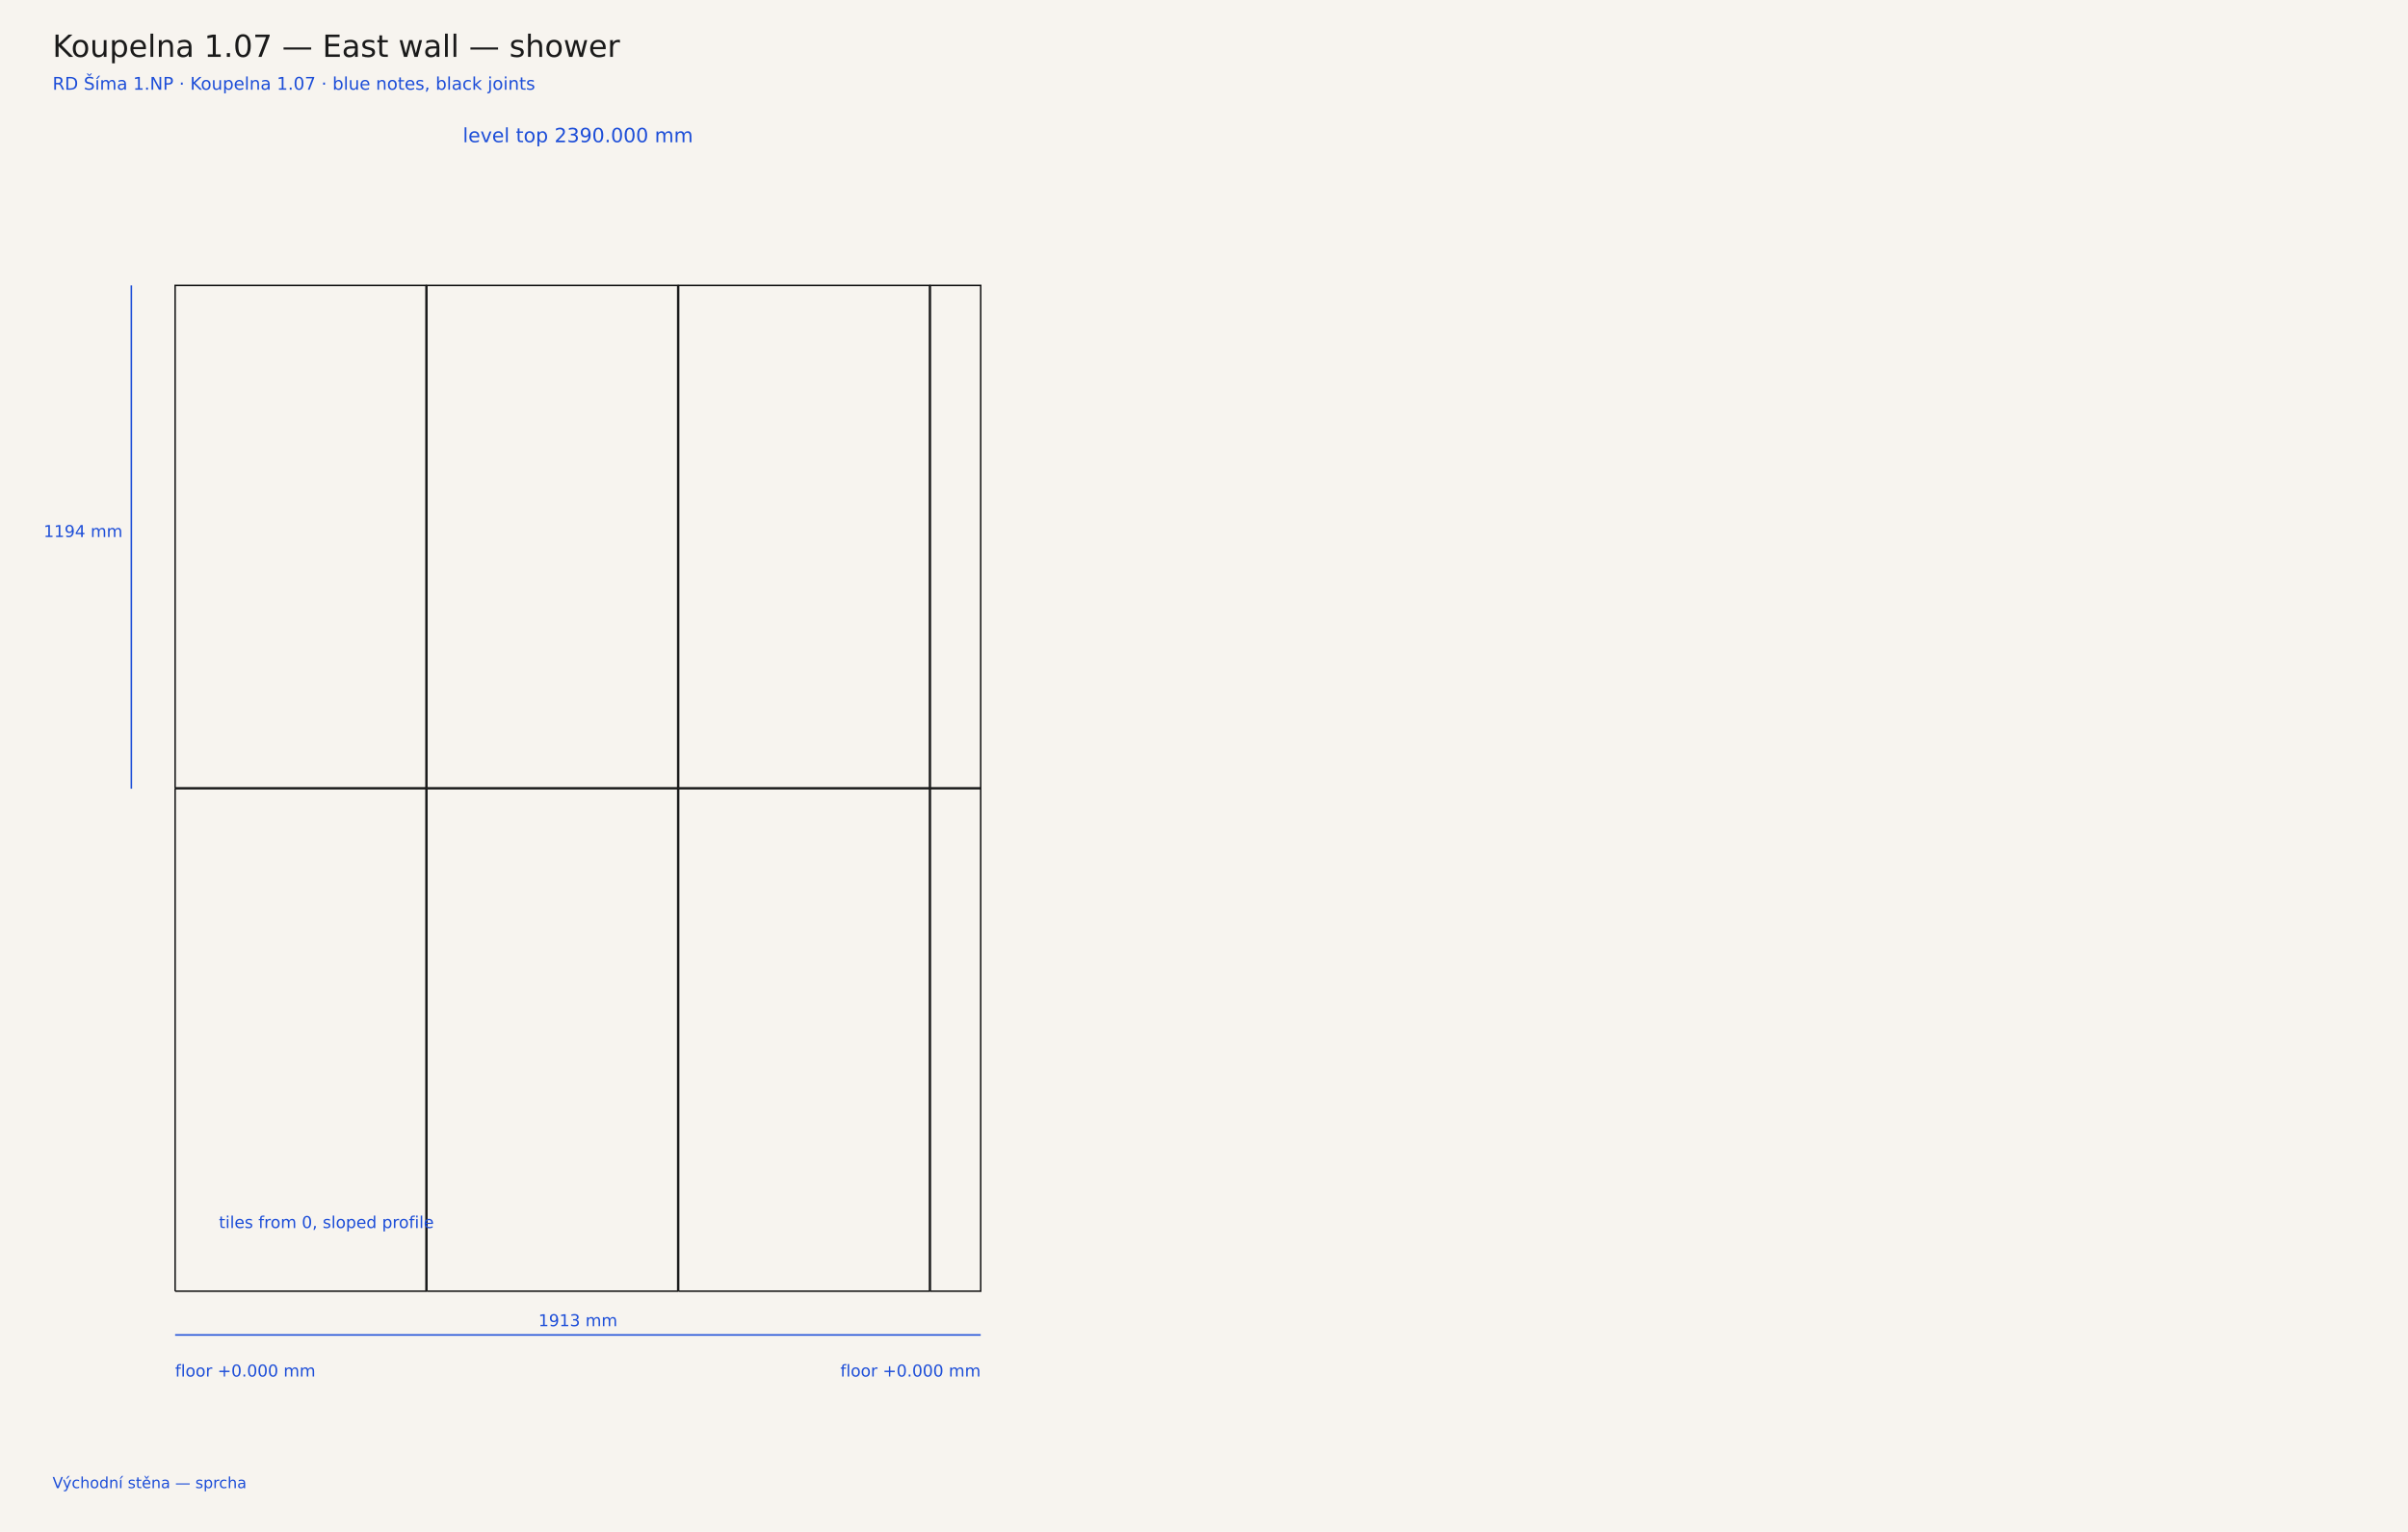
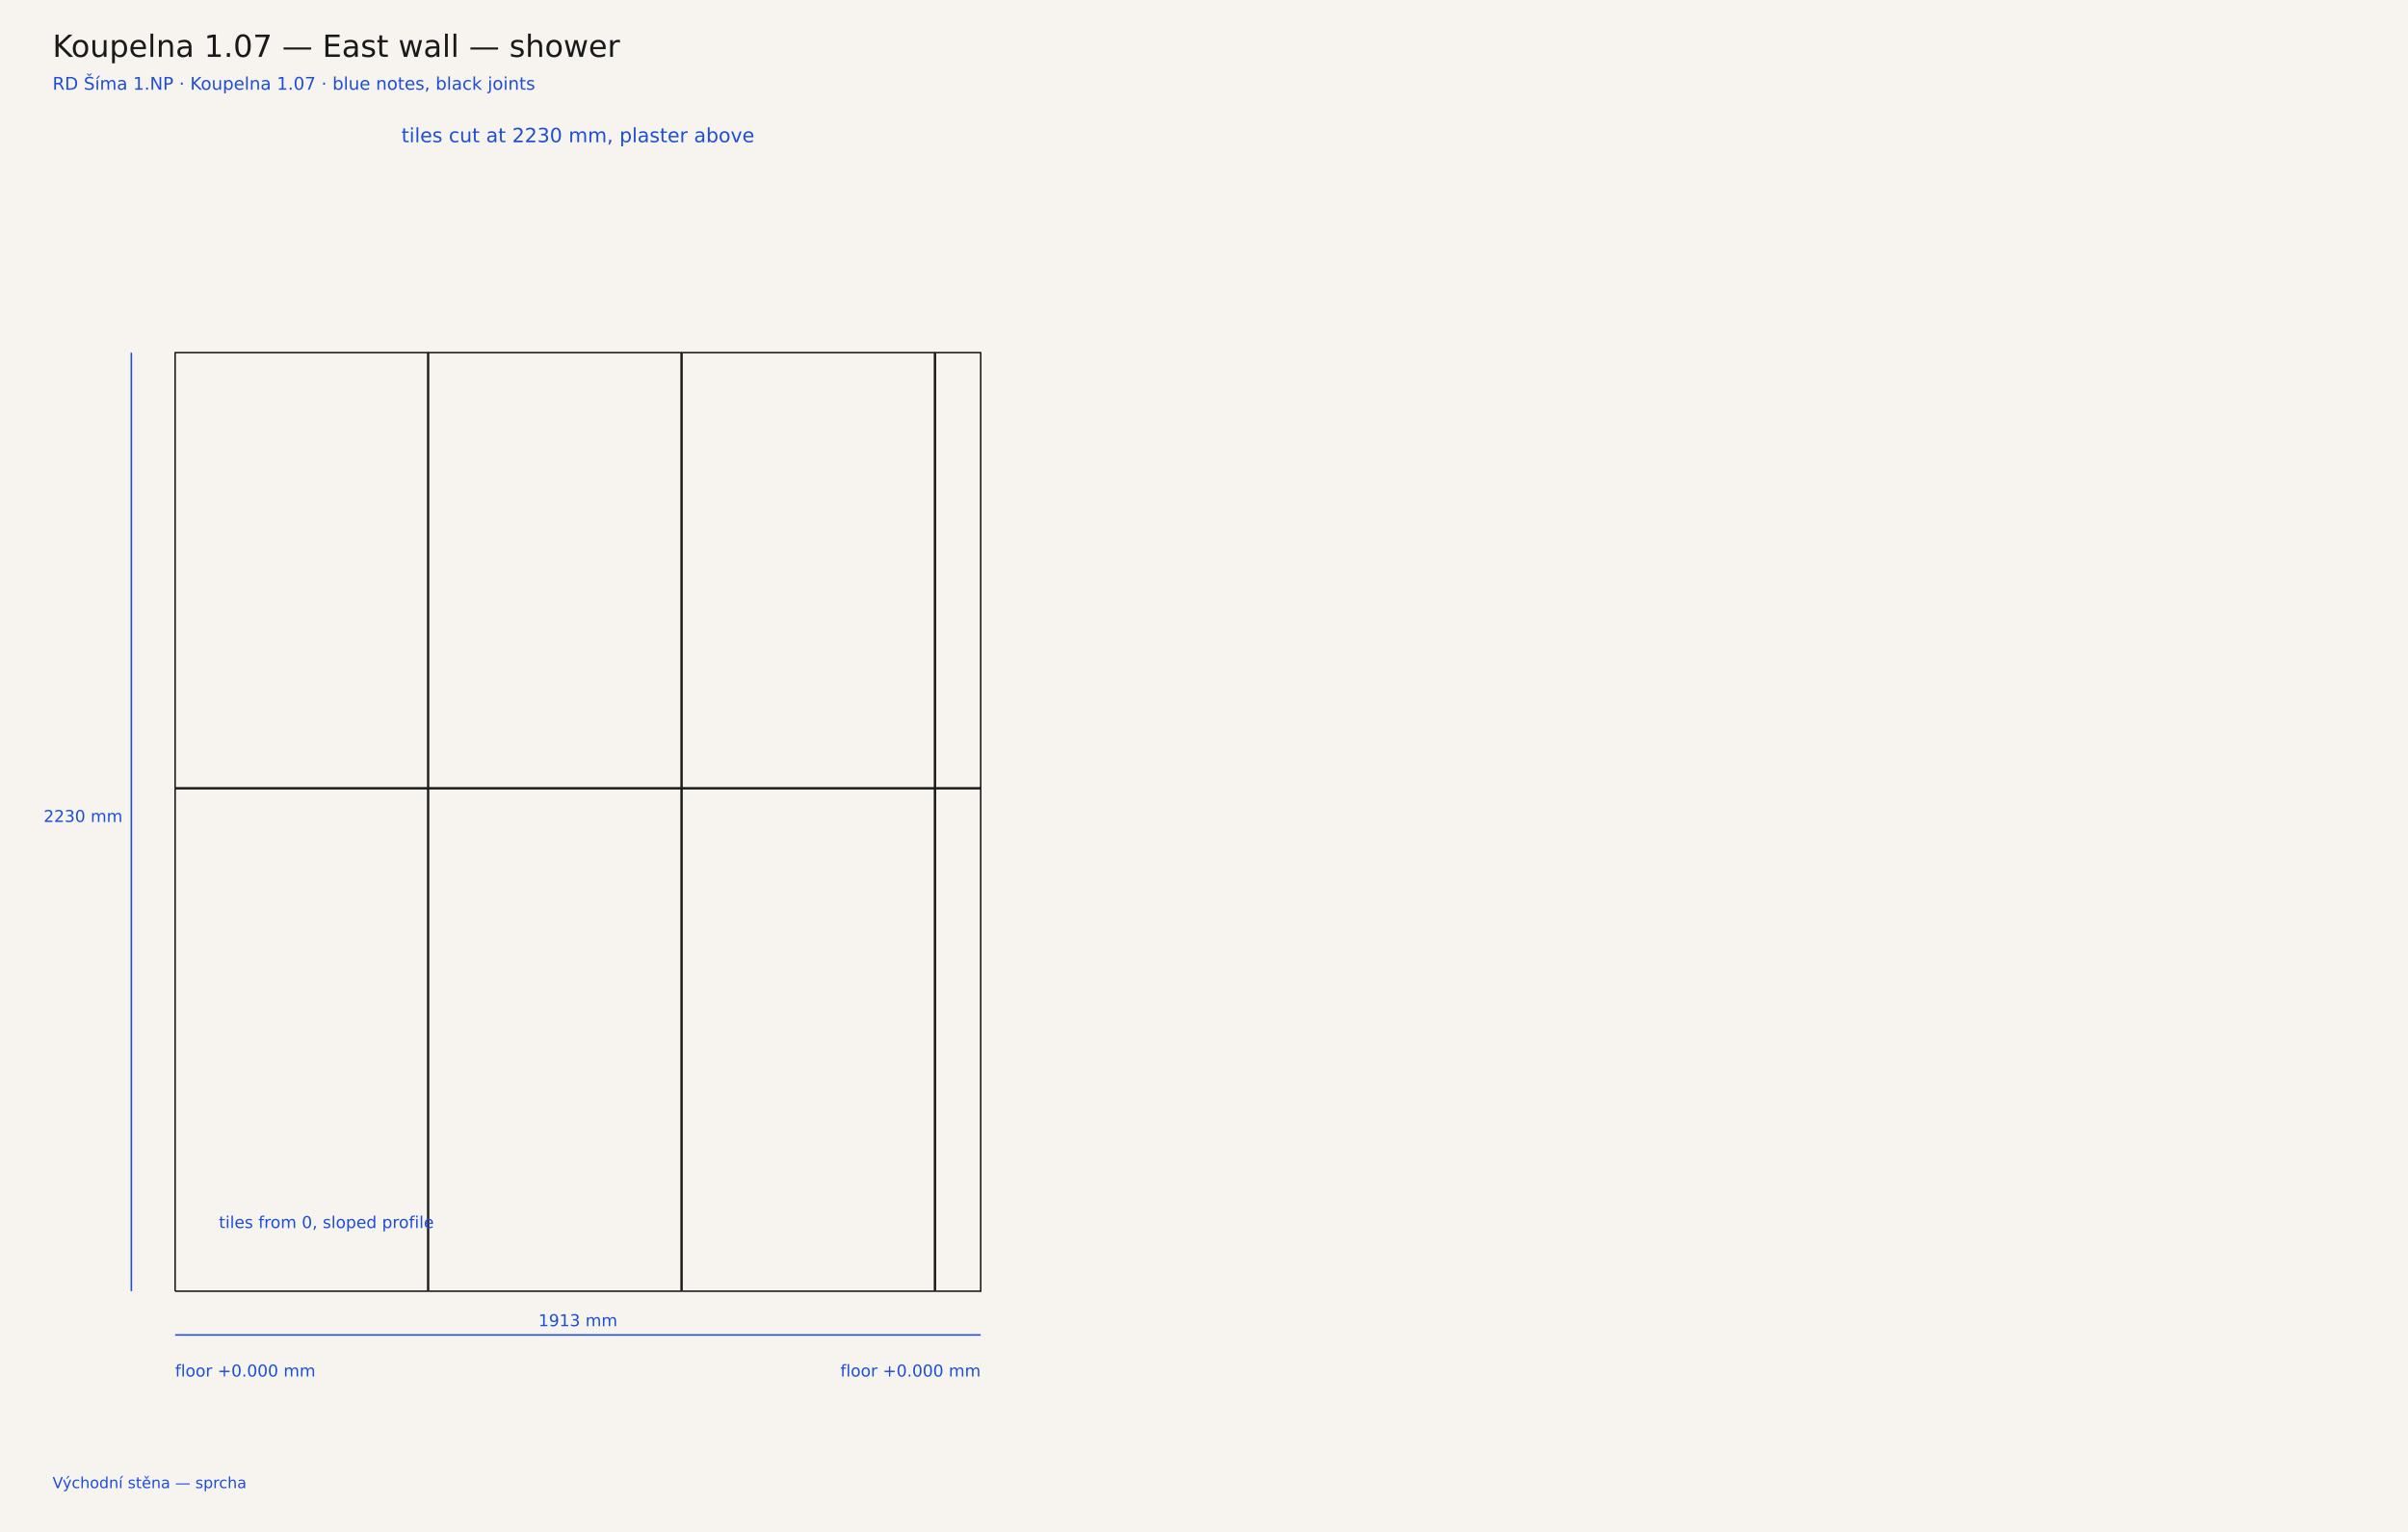
<svg xmlns="http://www.w3.org/2000/svg" width="2200" height="1400" viewBox="0 0 2200 1400">
  <rect width="2200" height="1400" fill="#f7f4ef" />
  <text x="48" y="52" font-family="DejaVu Sans, sans-serif" font-size="28" fill="#1a1a1a">Koupelna 1.07 — East wall — shower</text>
  <text x="48" y="82" font-family="DejaVu Sans, sans-serif" font-size="16" fill="#1d4ed8">RD Šíma 1.NP · Koupelna 1.07 · blue notes, black joints</text>
-   <polyline points="160.0,1180.0 389.2,1180.0 389.2,720.8 160.0,720.8 160.0,1180.0" fill="none" stroke="#1a1a1a" stroke-width="1.4" stroke-linejoin="miter" />
-   <polyline points="390.0,1180.0 619.2,1180.0 619.2,720.8 390.0,720.8 390.0,1180.0" fill="none" stroke="#1a1a1a" stroke-width="1.4" stroke-linejoin="miter" />
-   <polyline points="620.0,1180.0 849.2,1180.0 849.2,720.8 620.0,720.8 620.0,1180.0" fill="none" stroke="#1a1a1a" stroke-width="1.4" stroke-linejoin="miter" />
-   <polyline points="850.0,1180.0 896.0,1180.0 896.0,720.8 850.0,720.8 850.0,1180.0" fill="none" stroke="#1a1a1a" stroke-width="1.4" stroke-linejoin="miter" />
-   <polyline points="160.0,720.0 389.2,720.0 389.2,260.8 160.0,260.8 160.0,720.0" fill="none" stroke="#1a1a1a" stroke-width="1.4" stroke-linejoin="miter" />
-   <polyline points="390.0,720.0 619.2,720.0 619.2,260.8 390.0,260.8 390.0,720.0" fill="none" stroke="#1a1a1a" stroke-width="1.4" stroke-linejoin="miter" />
-   <polyline points="620.0,720.0 849.2,720.0 849.2,260.8 620.0,260.8 620.0,720.0" fill="none" stroke="#1a1a1a" stroke-width="1.4" stroke-linejoin="miter" />
-   <polyline points="850.0,720.0 896.0,720.0 896.0,260.8 850.0,260.8 850.0,720.0" fill="none" stroke="#1a1a1a" stroke-width="1.4" stroke-linejoin="miter" />
+   <polyline points="160.0,1180.0 390.8,1180.0 390.8,720.8 160.0,720.8 160.0,1180.0" fill="none" stroke="#1a1a1a" stroke-width="1.4" stroke-linejoin="miter" />
+   <polyline points="391.5,1180.0 622.3,1180.0 622.3,720.8 391.5,720.8 391.5,1180.0" fill="none" stroke="#1a1a1a" stroke-width="1.4" stroke-linejoin="miter" />
+   <polyline points="623.1,1180.0 853.8,1180.0 853.8,720.8 623.1,720.8 623.1,1180.0" fill="none" stroke="#1a1a1a" stroke-width="1.4" stroke-linejoin="miter" />
+   <polyline points="854.6,1180.0 896.0,1180.0 896.0,720.8 854.6,720.8 854.6,1180.0" fill="none" stroke="#1a1a1a" stroke-width="1.4" stroke-linejoin="miter" />
+   <polyline points="160.0,720.0 390.8,720.0 390.8,322.3 160.0,322.3 160.0,720.0" fill="none" stroke="#1a1a1a" stroke-width="1.4" stroke-linejoin="miter" />
+   <polyline points="391.5,720.0 622.3,720.0 622.3,322.3 391.5,322.3 391.5,720.0" fill="none" stroke="#1a1a1a" stroke-width="1.4" stroke-linejoin="miter" />
+   <polyline points="623.1,720.0 853.8,720.0 853.8,322.3 623.1,322.3 623.1,720.0" fill="none" stroke="#1a1a1a" stroke-width="1.4" stroke-linejoin="miter" />
+   <polyline points="854.6,720.0 896.0,720.0 896.0,322.3 854.6,322.3 854.6,720.0" fill="none" stroke="#1a1a1a" stroke-width="1.4" stroke-linejoin="miter" />
  <line x1="160.0" y1="1220.0" x2="160.0" y2="1220.0" stroke="#1d4ed8" stroke-width="1" />
  <line x1="896.0" y1="1220.0" x2="896.0" y2="1220.0" stroke="#1d4ed8" stroke-width="1" />
  <line x1="160.0" y1="1220.0" x2="896.0" y2="1220.0" stroke="#1d4ed8" stroke-width="1.4" />
  <text y="1212.0" text-anchor="middle" font-family="DejaVu Sans, sans-serif" font-size="15" fill="#1d4ed8">
    <tspan x="528.0" dy="0">1913 mm</tspan>
  </text>
-   <line x1="120.0" y1="720.8" x2="120.0" y2="720.8" stroke="#1d4ed8" stroke-width="1" />
-   <line x1="120.0" y1="260.8" x2="120.0" y2="260.8" stroke="#1d4ed8" stroke-width="1" />
-   <line x1="120.0" y1="720.8" x2="120.0" y2="260.8" stroke="#1d4ed8" stroke-width="1.4" />
-   <text y="490.8" text-anchor="end" font-family="DejaVu Sans, sans-serif" font-size="15" fill="#1d4ed8">
-     <tspan x="112.0" dy="0">1194 mm</tspan>
+   <line x1="120.0" y1="1180.0" x2="120.0" y2="1180.0" stroke="#1d4ed8" stroke-width="1" />
+   <line x1="120.0" y1="322.3" x2="120.0" y2="322.3" stroke="#1d4ed8" stroke-width="1" />
+   <line x1="120.0" y1="1180.0" x2="120.0" y2="322.3" stroke="#1d4ed8" stroke-width="1.4" />
+   <text y="751.2" text-anchor="end" font-family="DejaVu Sans, sans-serif" font-size="15" fill="#1d4ed8">
+     <tspan x="112.0" dy="0">2230 mm</tspan>
  </text>
  <text y="130.0" text-anchor="middle" font-family="DejaVu Sans, sans-serif" font-size="18" fill="#1d4ed8">
-     <tspan x="528.0" dy="0">level top 2390.000 mm</tspan>
+     <tspan x="528.0" dy="0">tiles cut at 2230 mm, plaster above</tspan>
  </text>
  <text y="1258.0" text-anchor="start" font-family="DejaVu Sans, sans-serif" font-size="15" fill="#1d4ed8">
    <tspan x="160.0" dy="0">floor +0.000 mm</tspan>
  </text>
  <text y="1258.0" text-anchor="end" font-family="DejaVu Sans, sans-serif" font-size="15" fill="#1d4ed8">
    <tspan x="896.0" dy="0">floor +0.000 mm</tspan>
  </text>
  <text y="1122.3" text-anchor="start" font-family="DejaVu Sans, sans-serif" font-size="15" fill="#1d4ed8">
    <tspan x="200.0" dy="0">tiles from 0, sloped profile</tspan>
  </text>
  <text y="1360.0" text-anchor="start" font-family="DejaVu Sans, sans-serif" font-size="14" fill="#1d4ed8">
    <tspan x="48.0" dy="0">Východní stěna — sprcha</tspan>
  </text>
</svg>
